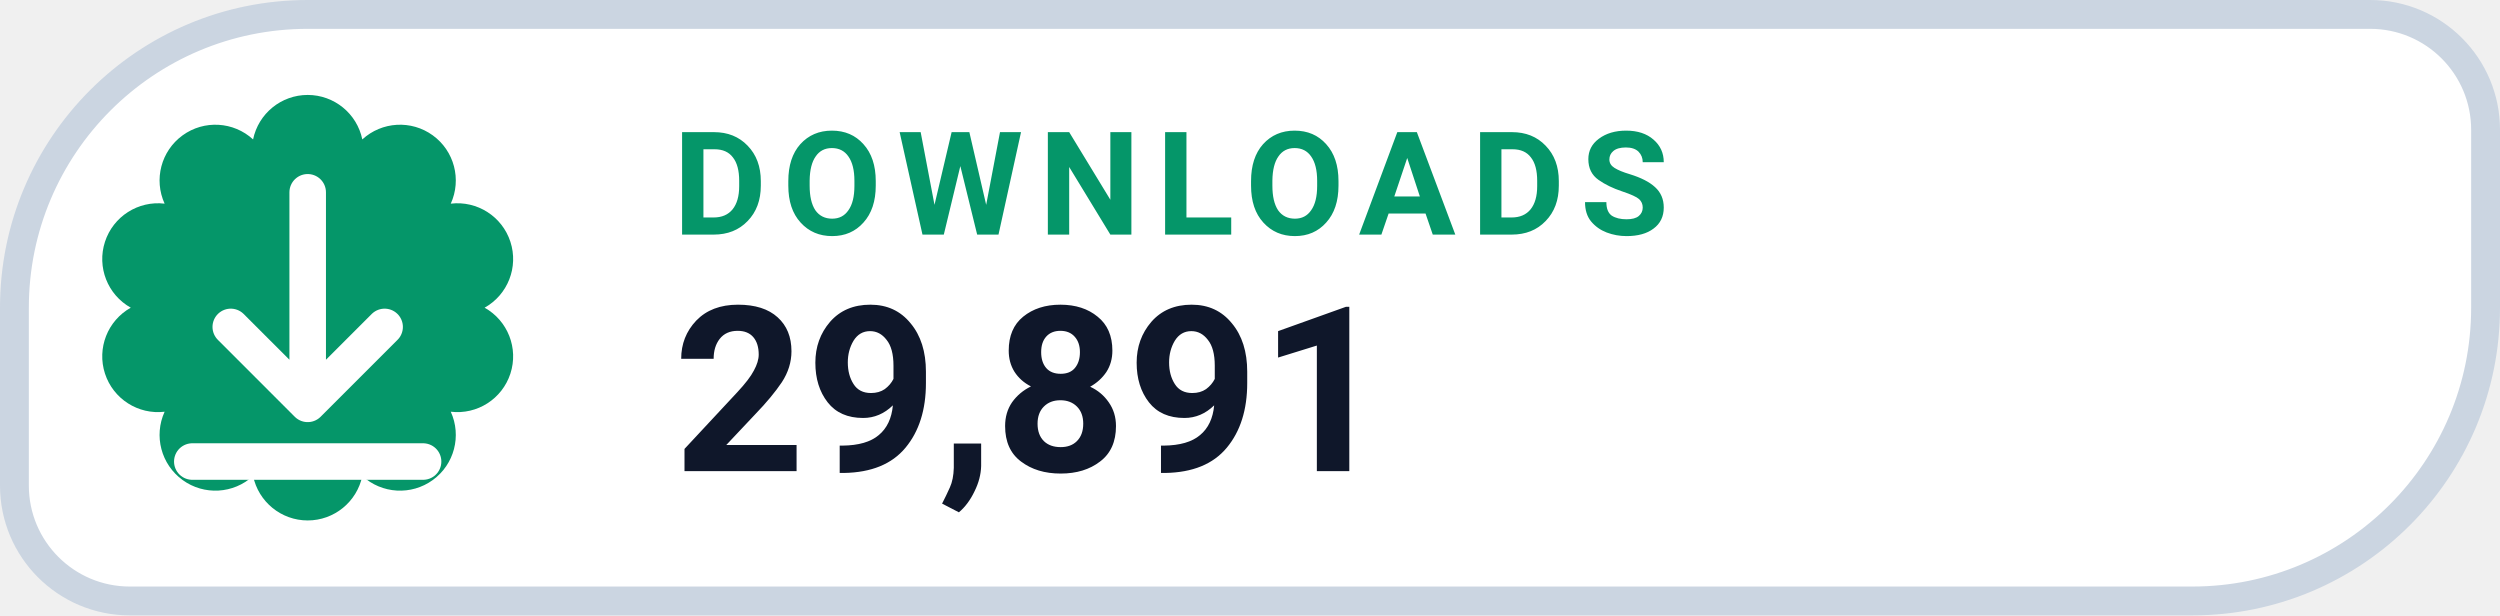
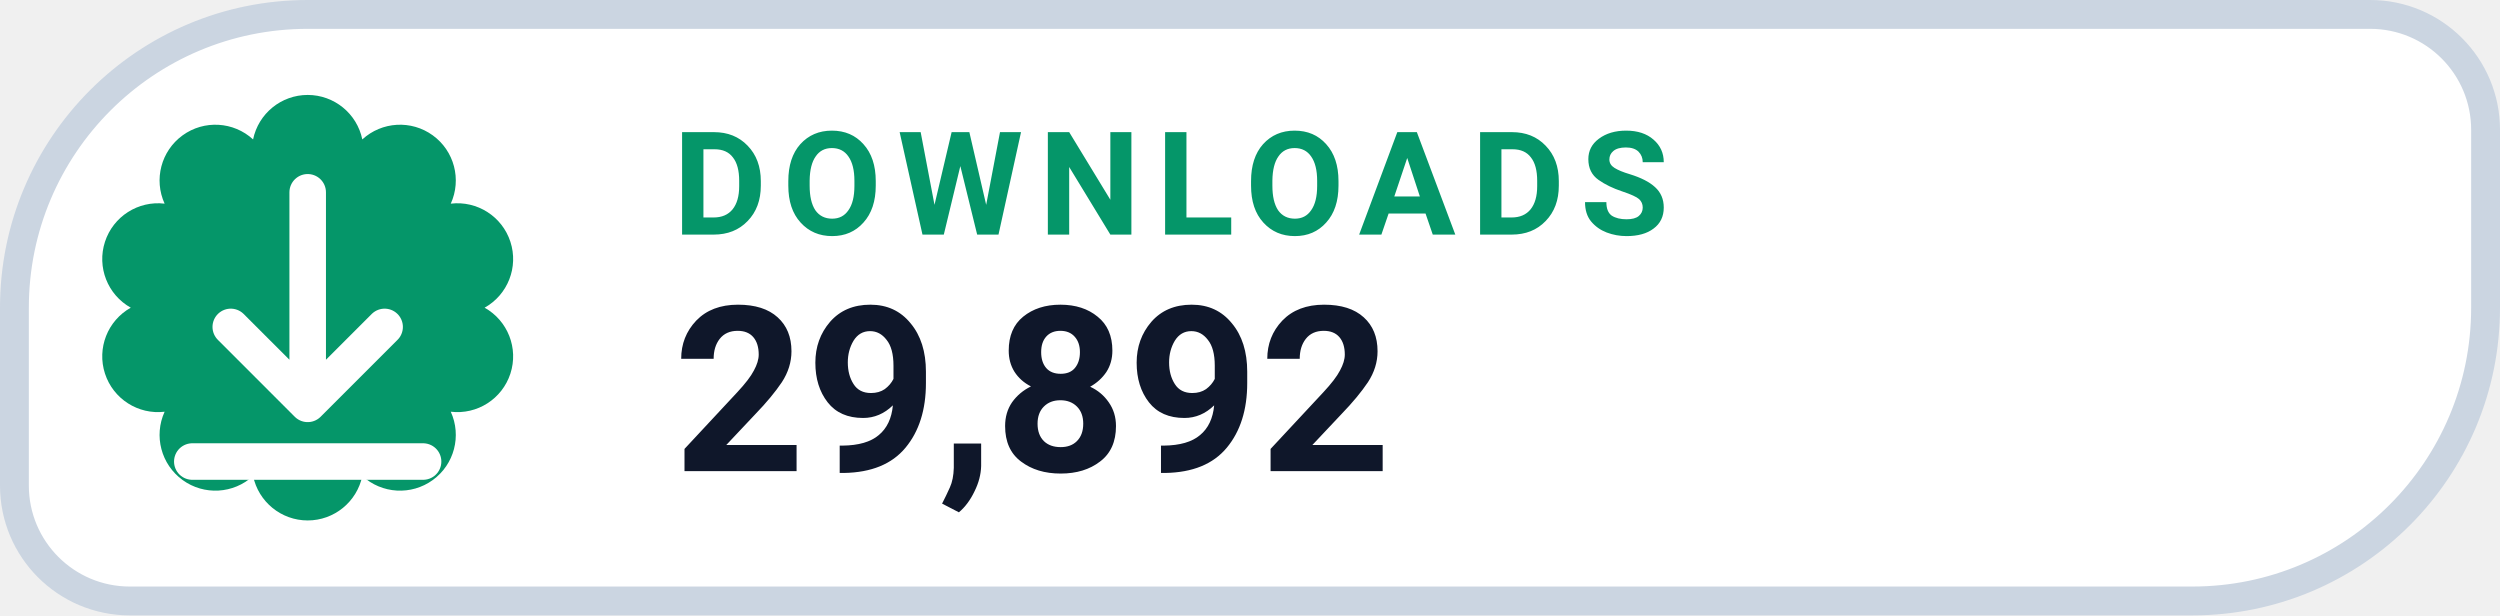
- <svg xmlns="http://www.w3.org/2000/svg" width="130" height="32" viewBox="0 0 130 32" role="img" aria-label="DOWNLOADS 29,891">
+ <svg xmlns="http://www.w3.org/2000/svg" width="130" height="32" viewBox="0 0 130 32" role="img" aria-label="DOWNLOADS 29,892">
  <path d="M 16.00 0.75 H 123.25 A 6.00 6.00 0 0 1 129.25 6.75 V 16.00 A 15.25 15.25 0 0 1 114.00 31.25 H 6.75 A 6.00 6.00 0 0 1 0.75 25.25 V 16.00 A 15.25 15.25 0 0 1 16.00 0.75 Z" fill="#FFFFFF" stroke="#CBD5E1" stroke-width="1.5" />
  <path d="M 13.16 7.25 A 2.90 2.90 0 0 1 18.84 7.25 A 2.90 2.90 0 0 1 23.44 10.59 A 2.90 2.90 0 0 1 25.20 16.00 A 2.90 2.90 0 0 1 23.44 21.41 A 2.90 2.90 0 0 1 18.84 24.75 A 2.90 2.90 0 0 1 13.16 24.75 A 2.90 2.90 0 0 1 8.56 21.41 A 2.90 2.90 0 0 1 6.80 16.00 A 2.90 2.90 0 0 1 8.56 10.59 A 2.90 2.90 0 0 1 13.16 7.25 Z" fill="#059669" />
  <g transform="translate(16 16)" style="color:#FFFFFF;">
    <path d="M0 -6 v11 m0 0 l4 -4 m-4 4 l-4 -4 M-6 8 h12" fill="none" stroke="currentColor" stroke-width="1.9" stroke-linecap="round" stroke-linejoin="round" />
  </g>
  <text x="35" y="12.2" fill="#059669" font-family="-apple-system,BlinkMacSystemFont,'Segoe UI',Roboto,Helvetica,Arial,sans-serif" font-size="7.5" font-weight="700" letter-spacing=".8">DOWNLOADS</text>
-   <text x="35" y="24.5" fill="#0F172A" font-family="-apple-system,BlinkMacSystemFont,'Segoe UI',Roboto,Helvetica,Arial,sans-serif" font-size="12" font-weight="750">29,891</text>
+   <text x="35" y="24.5" fill="#0F172A" font-family="-apple-system,BlinkMacSystemFont,'Segoe UI',Roboto,Helvetica,Arial,sans-serif" font-size="12" font-weight="750">29,892</text>
</svg>
